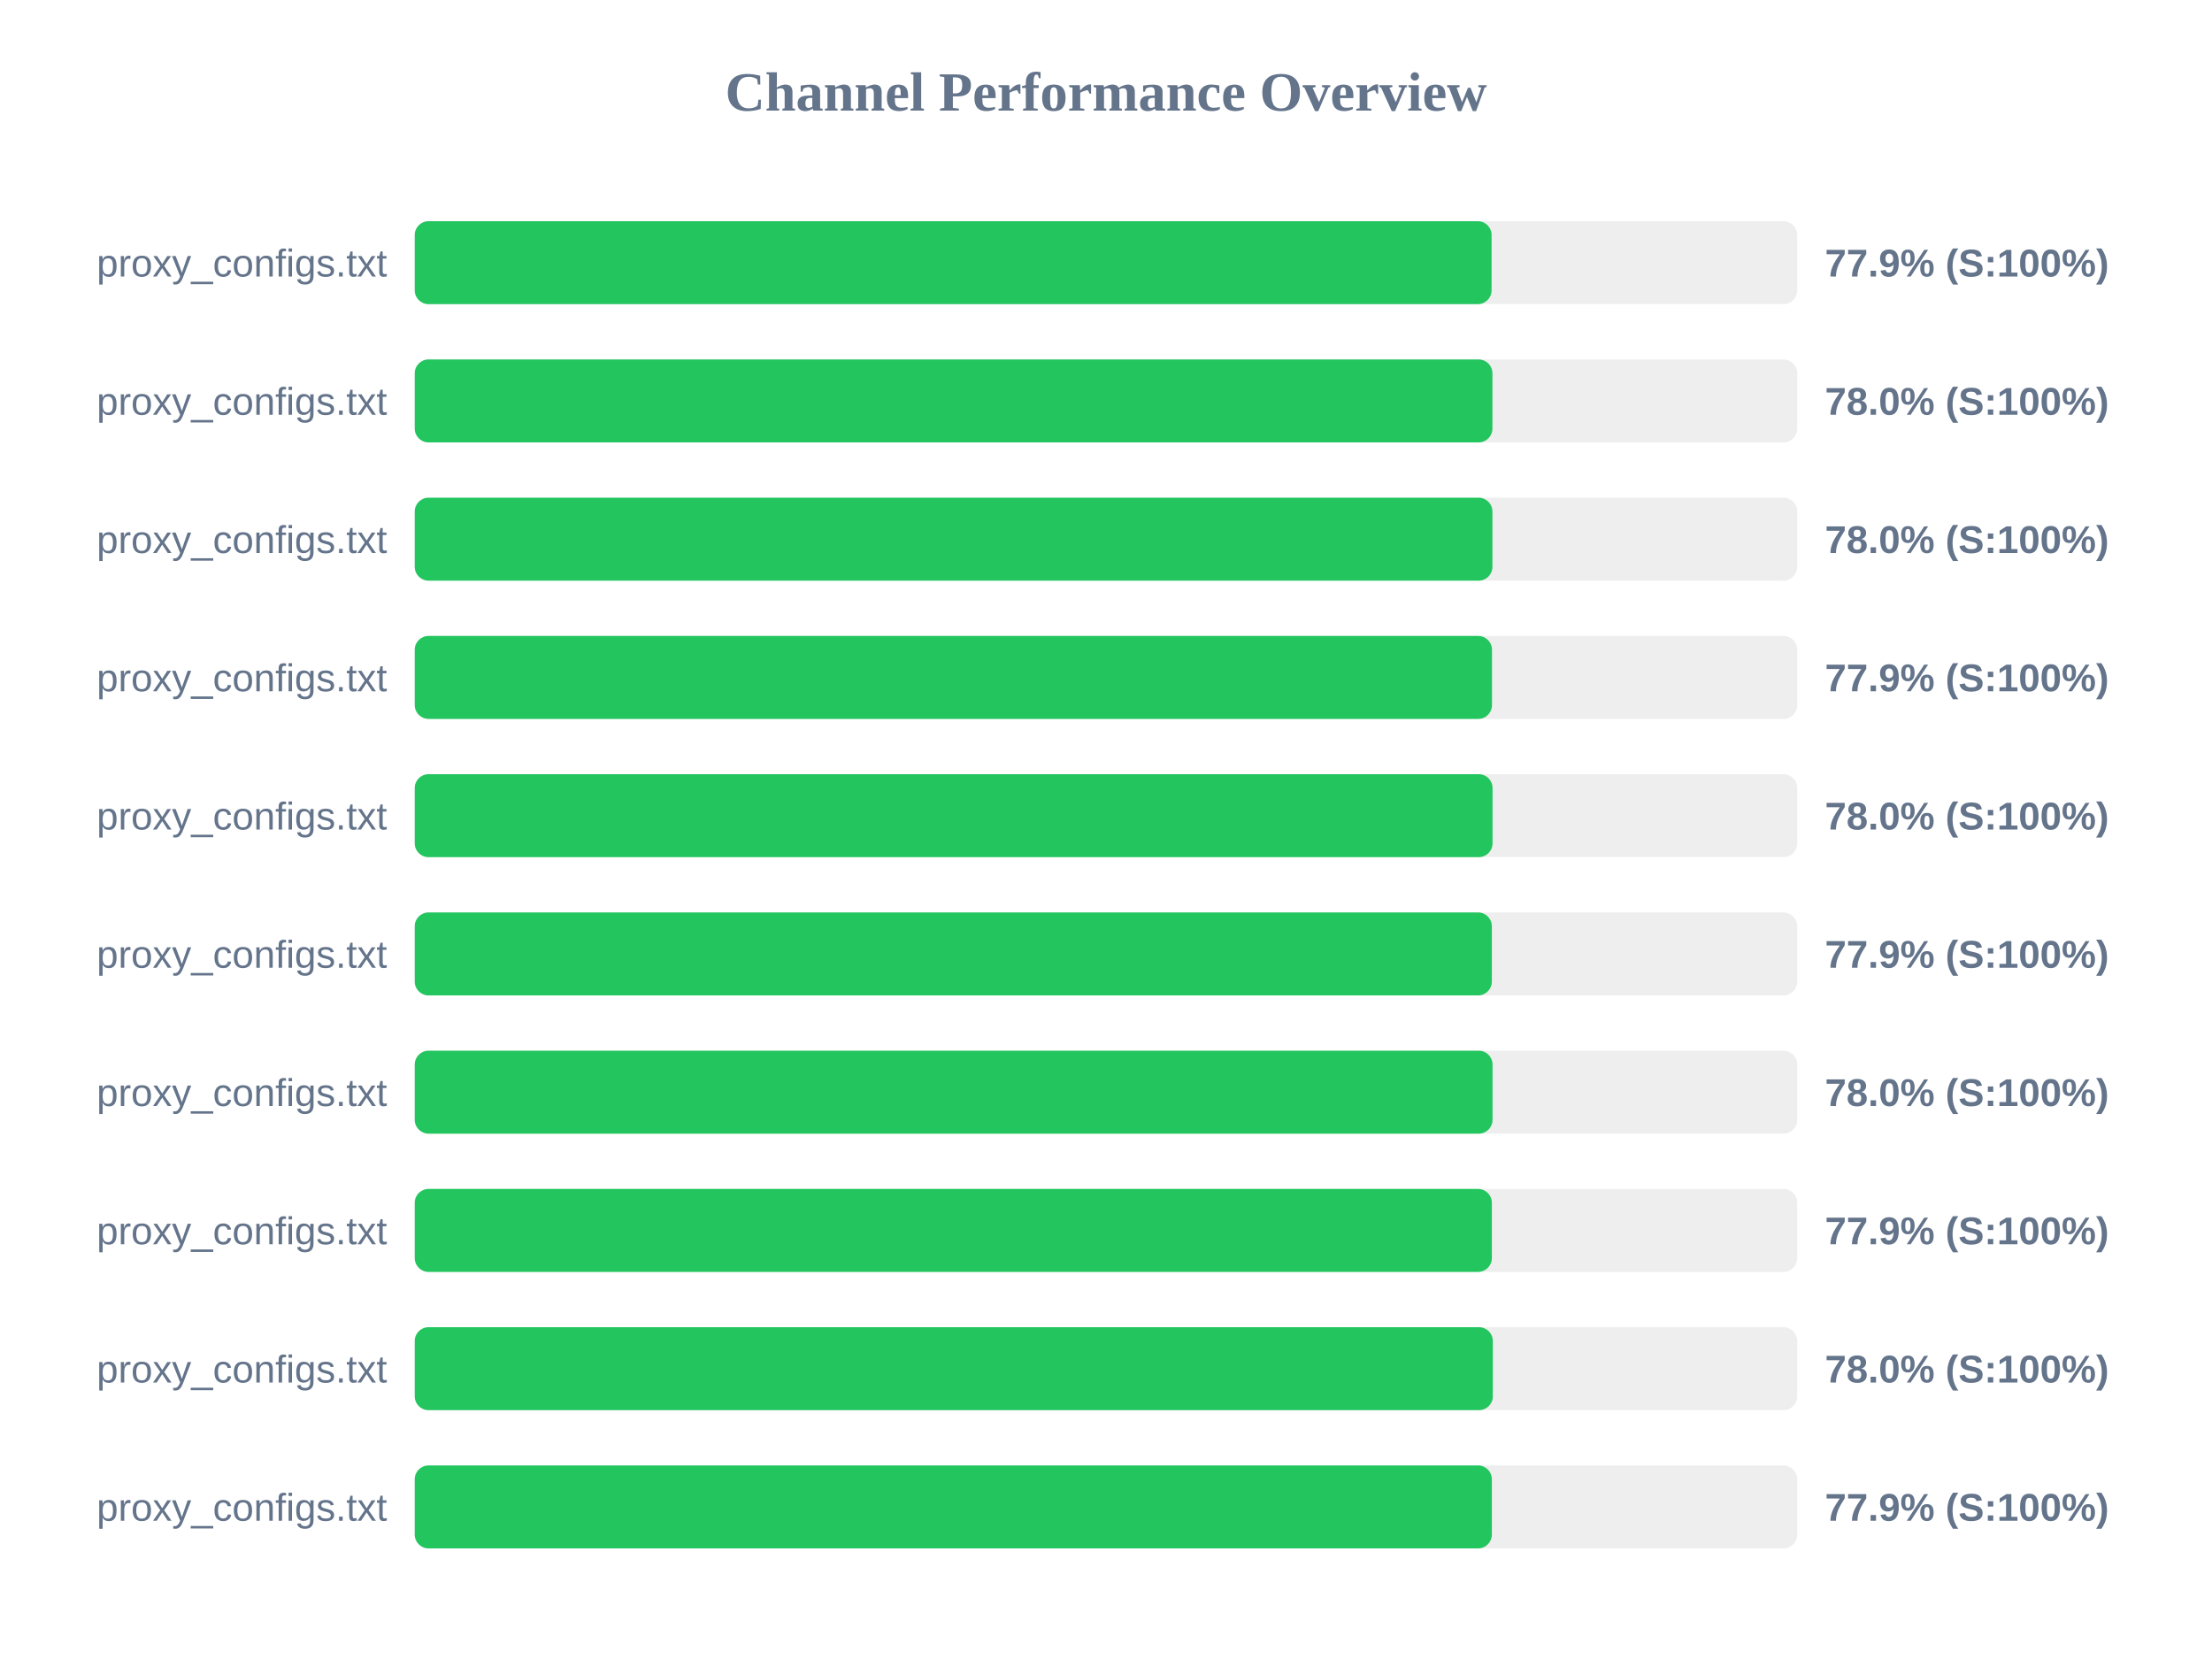
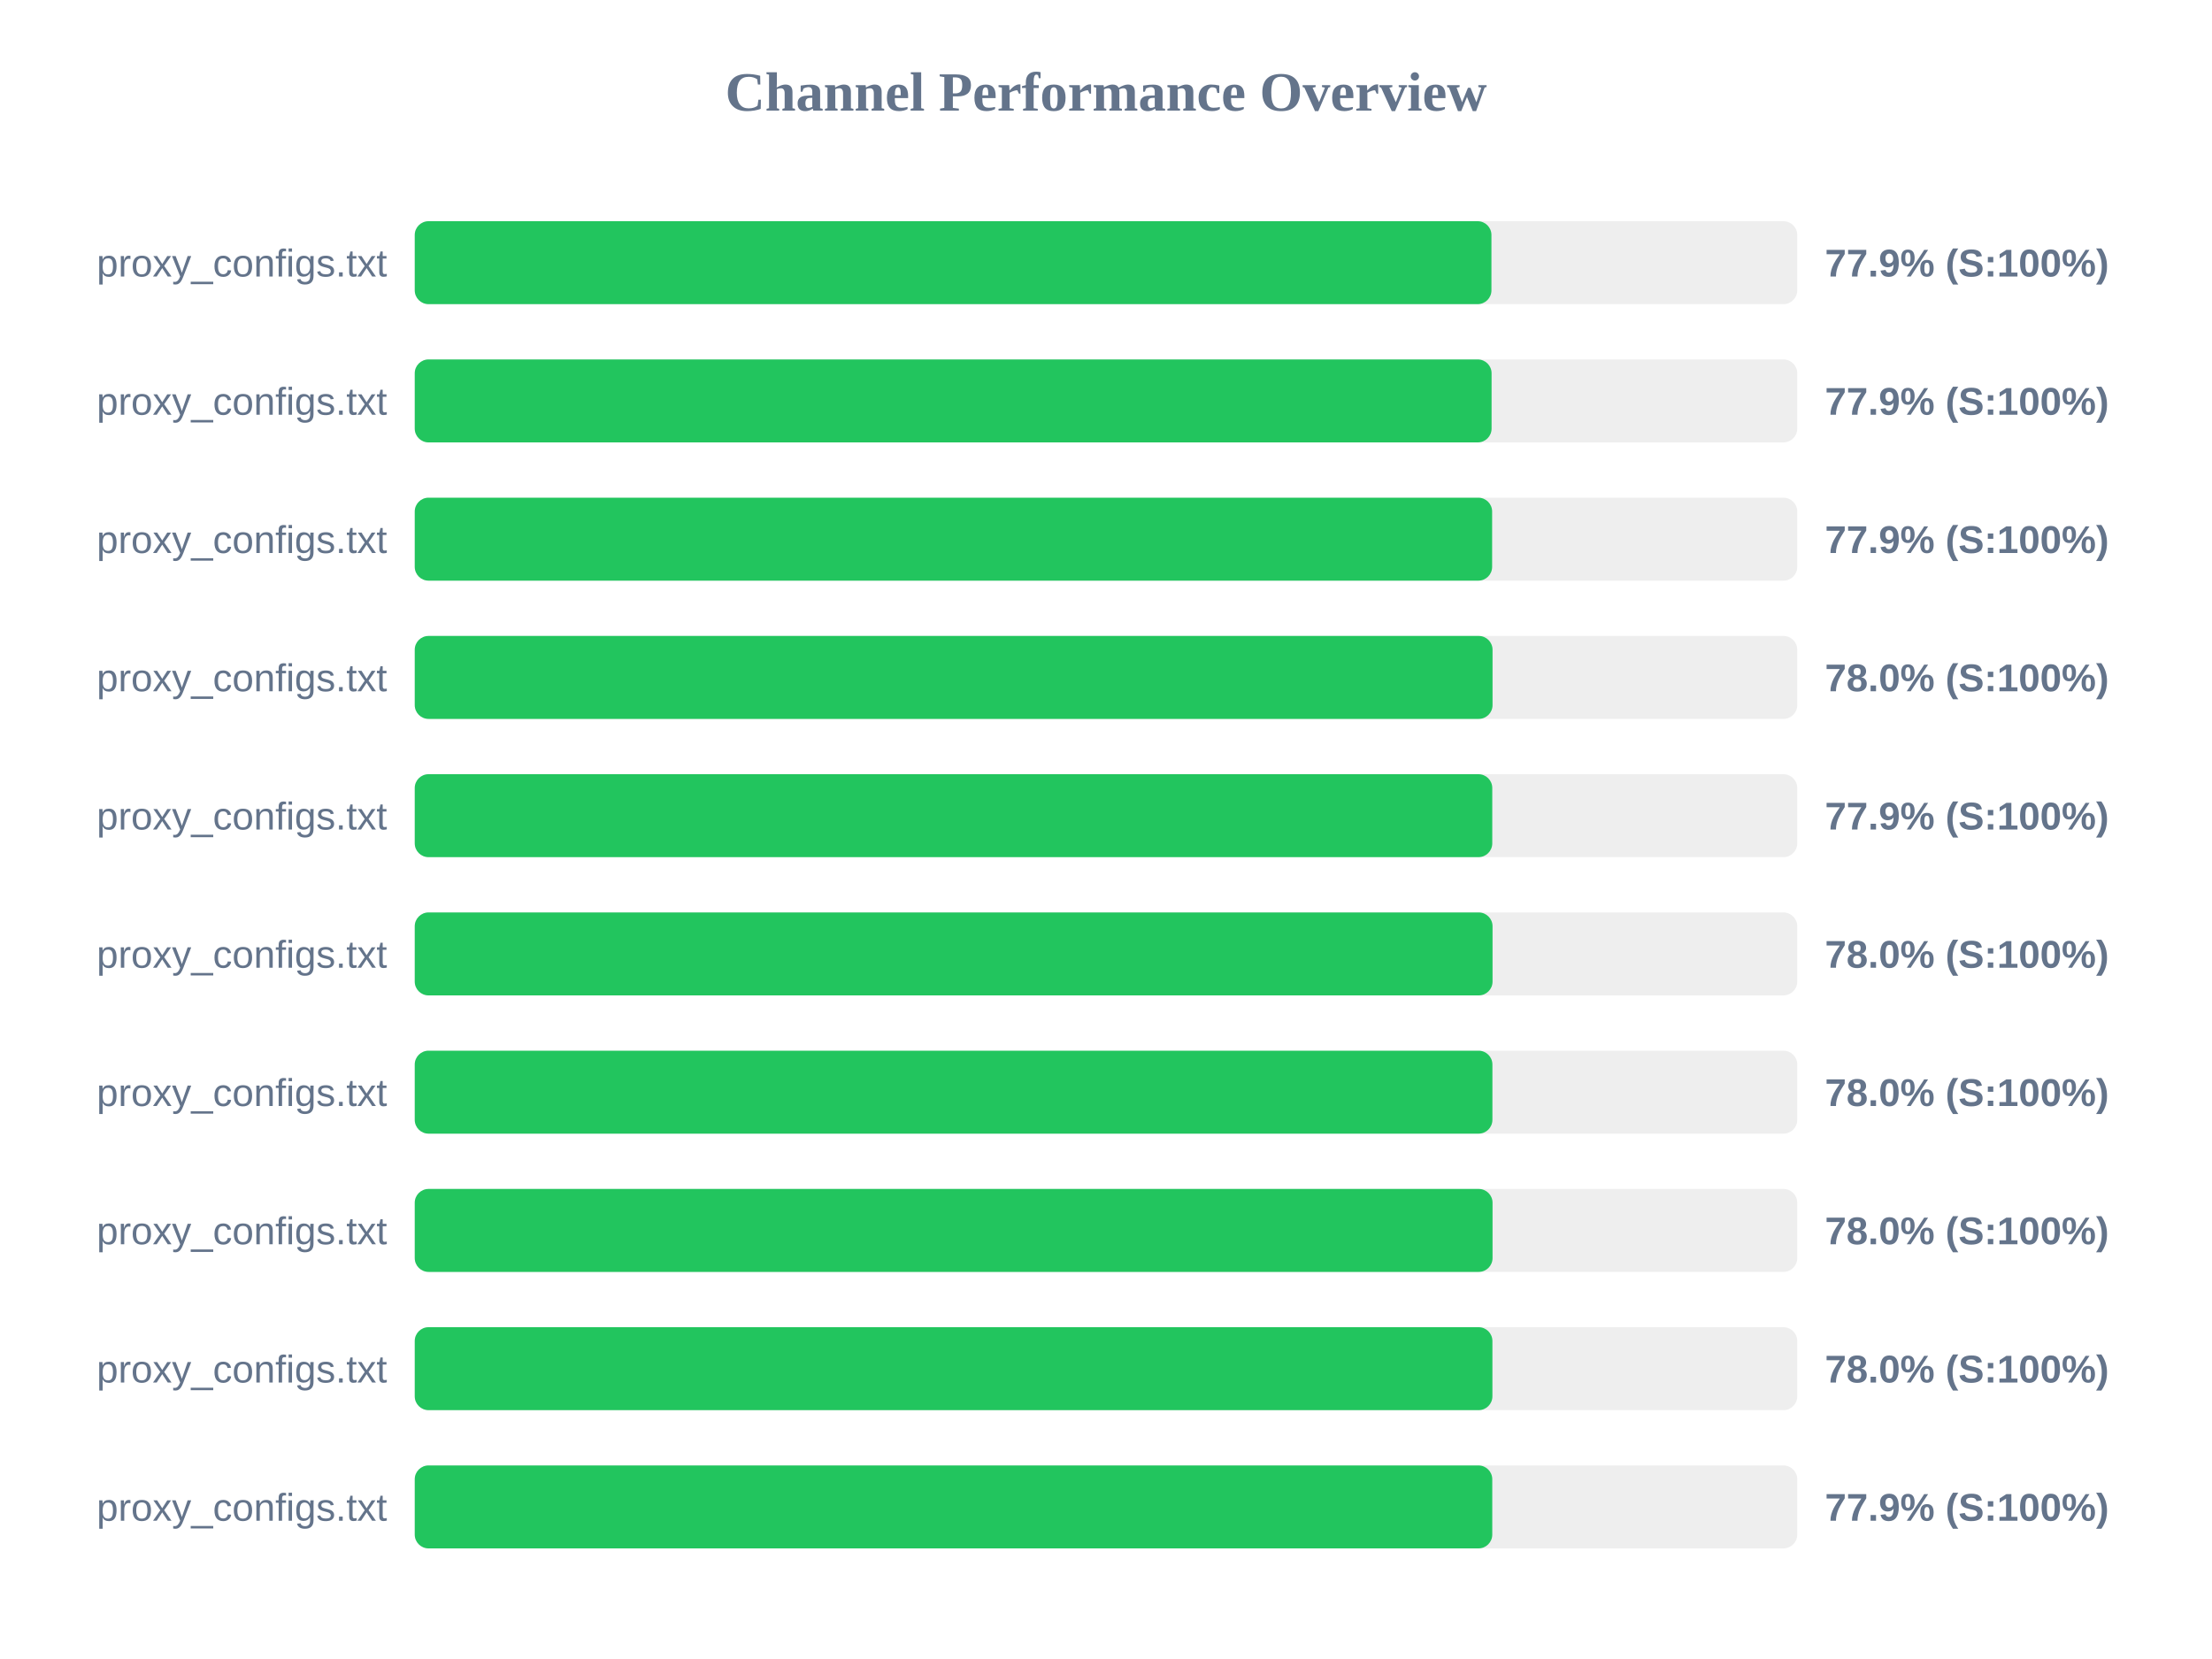
<svg xmlns="http://www.w3.org/2000/svg" width="800" height="600" version="1.1">
  <style>
        .row { font: 14px Arial; fill: #64748b; }
        .score { font: bold 14px Arial; fill: #64748b; }
    </style>
  <text x="400" y="40" text-anchor="middle" font-size="20px" font-weight="bold" fill="#64748b">Channel Performance Overview</text>
  <rect x="150" y="80" width="500" height="30" fill="#eee" rx="5" />
-   <rect x="150" y="80" width="389.45" height="30" fill="#22c55e" rx="5" />
+   <rect x="150" y="80" width="389.4" height="30" fill="#22c55e" rx="5" />
  <text x="140" y="100" text-anchor="end" class="row">proxy_configs.txt</text>
  <text x="660" y="100" text-anchor="start" class="score">77.9% (S:100%)</text>
  <rect x="150" y="130" width="500" height="30" fill="#eee" rx="5" />
-   <rect x="150" y="130" width="389.75" height="30" fill="#22c55e" rx="5" />
+   <rect x="150" y="130" width="389.45" height="30" fill="#22c55e" rx="5" />
  <text x="140" y="150" text-anchor="end" class="row">proxy_configs.txt</text>
-   <text x="660" y="150" text-anchor="start" class="score">78.0% (S:100%)</text>
+   <text x="660" y="150" text-anchor="start" class="score">77.9% (S:100%)</text>
  <rect x="150" y="180" width="500" height="30" fill="#eee" rx="5" />
-   <rect x="150" y="180" width="389.75" height="30" fill="#22c55e" rx="5" />
+   <rect x="150" y="180" width="389.65" height="30" fill="#22c55e" rx="5" />
  <text x="140" y="200" text-anchor="end" class="row">proxy_configs.txt</text>
-   <text x="660" y="200" text-anchor="start" class="score">78.0% (S:100%)</text>
+   <text x="660" y="200" text-anchor="start" class="score">77.9% (S:100%)</text>
  <rect x="150" y="230" width="500" height="30" fill="#eee" rx="5" />
-   <rect x="150" y="230" width="389.6" height="30" fill="#22c55e" rx="5" />
+   <rect x="150" y="230" width="389.8" height="30" fill="#22c55e" rx="5" />
  <text x="140" y="250" text-anchor="end" class="row">proxy_configs.txt</text>
-   <text x="660" y="250" text-anchor="start" class="score">77.9% (S:100%)</text>
+   <text x="660" y="250" text-anchor="start" class="score">78.0% (S:100%)</text>
  <rect x="150" y="280" width="500" height="30" fill="#eee" rx="5" />
-   <rect x="150" y="280" width="389.8" height="30" fill="#22c55e" rx="5" />
+   <rect x="150" y="280" width="389.7" height="30" fill="#22c55e" rx="5" />
  <text x="140" y="300" text-anchor="end" class="row">proxy_configs.txt</text>
-   <text x="660" y="300" text-anchor="start" class="score">78.0% (S:100%)</text>
+   <text x="660" y="300" text-anchor="start" class="score">77.9% (S:100%)</text>
  <rect x="150" y="330" width="500" height="30" fill="#eee" rx="5" />
-   <rect x="150" y="330" width="389.55" height="30" fill="#22c55e" rx="5" />
+   <rect x="150" y="330" width="389.8" height="30" fill="#22c55e" rx="5" />
  <text x="140" y="350" text-anchor="end" class="row">proxy_configs.txt</text>
-   <text x="660" y="350" text-anchor="start" class="score">77.9% (S:100%)</text>
+   <text x="660" y="350" text-anchor="start" class="score">78.0% (S:100%)</text>
  <rect x="150" y="380" width="500" height="30" fill="#eee" rx="5" />
-   <rect x="150" y="380" width="389.8" height="30" fill="#22c55e" rx="5" />
+   <rect x="150" y="380" width="389.75" height="30" fill="#22c55e" rx="5" />
  <text x="140" y="400" text-anchor="end" class="row">proxy_configs.txt</text>
  <text x="660" y="400" text-anchor="start" class="score">78.0% (S:100%)</text>
  <rect x="150" y="430" width="500" height="30" fill="#eee" rx="5" />
-   <rect x="150" y="430" width="389.55" height="30" fill="#22c55e" rx="5" />
+   <rect x="150" y="430" width="389.8" height="30" fill="#22c55e" rx="5" />
  <text x="140" y="450" text-anchor="end" class="row">proxy_configs.txt</text>
-   <text x="660" y="450" text-anchor="start" class="score">77.9% (S:100%)</text>
+   <text x="660" y="450" text-anchor="start" class="score">78.0% (S:100%)</text>
  <rect x="150" y="480" width="500" height="30" fill="#eee" rx="5" />
-   <rect x="150" y="480" width="389.9" height="30" fill="#22c55e" rx="5" />
+   <rect x="150" y="480" width="389.75" height="30" fill="#22c55e" rx="5" />
  <text x="140" y="500" text-anchor="end" class="row">proxy_configs.txt</text>
  <text x="660" y="500" text-anchor="start" class="score">78.0% (S:100%)</text>
  <rect x="150" y="530" width="500" height="30" fill="#eee" rx="5" />
-   <rect x="150" y="530" width="389.55" height="30" fill="#22c55e" rx="5" />
+   <rect x="150" y="530" width="389.7" height="30" fill="#22c55e" rx="5" />
  <text x="140" y="550" text-anchor="end" class="row">proxy_configs.txt</text>
  <text x="660" y="550" text-anchor="start" class="score">77.9% (S:100%)</text>
</svg>
